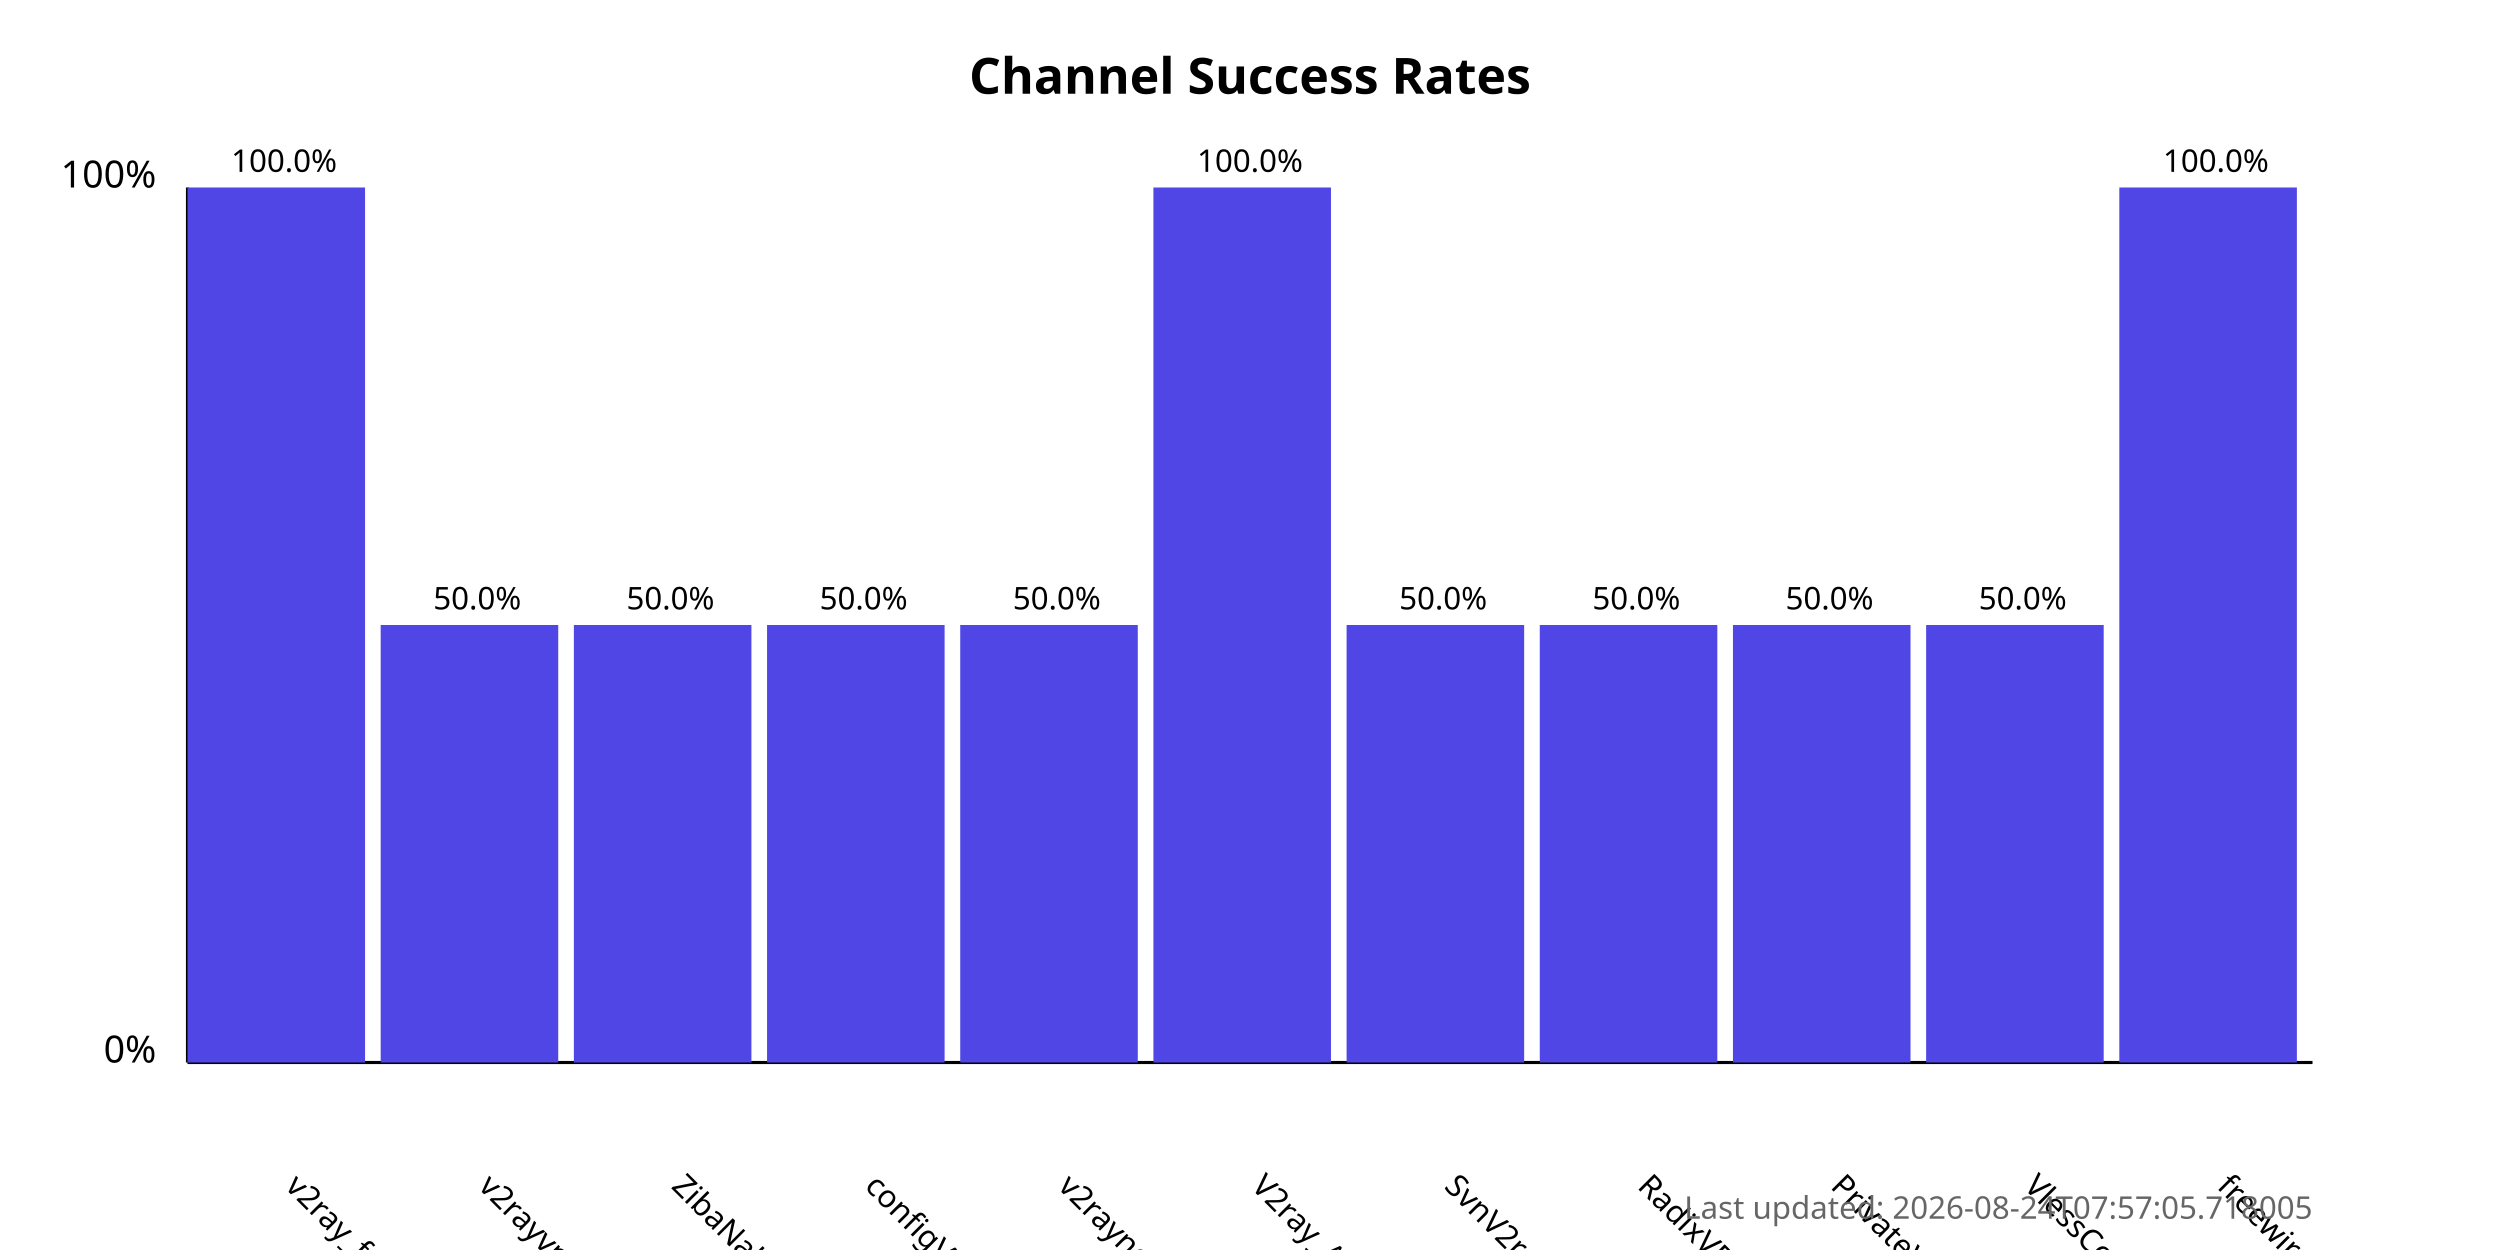
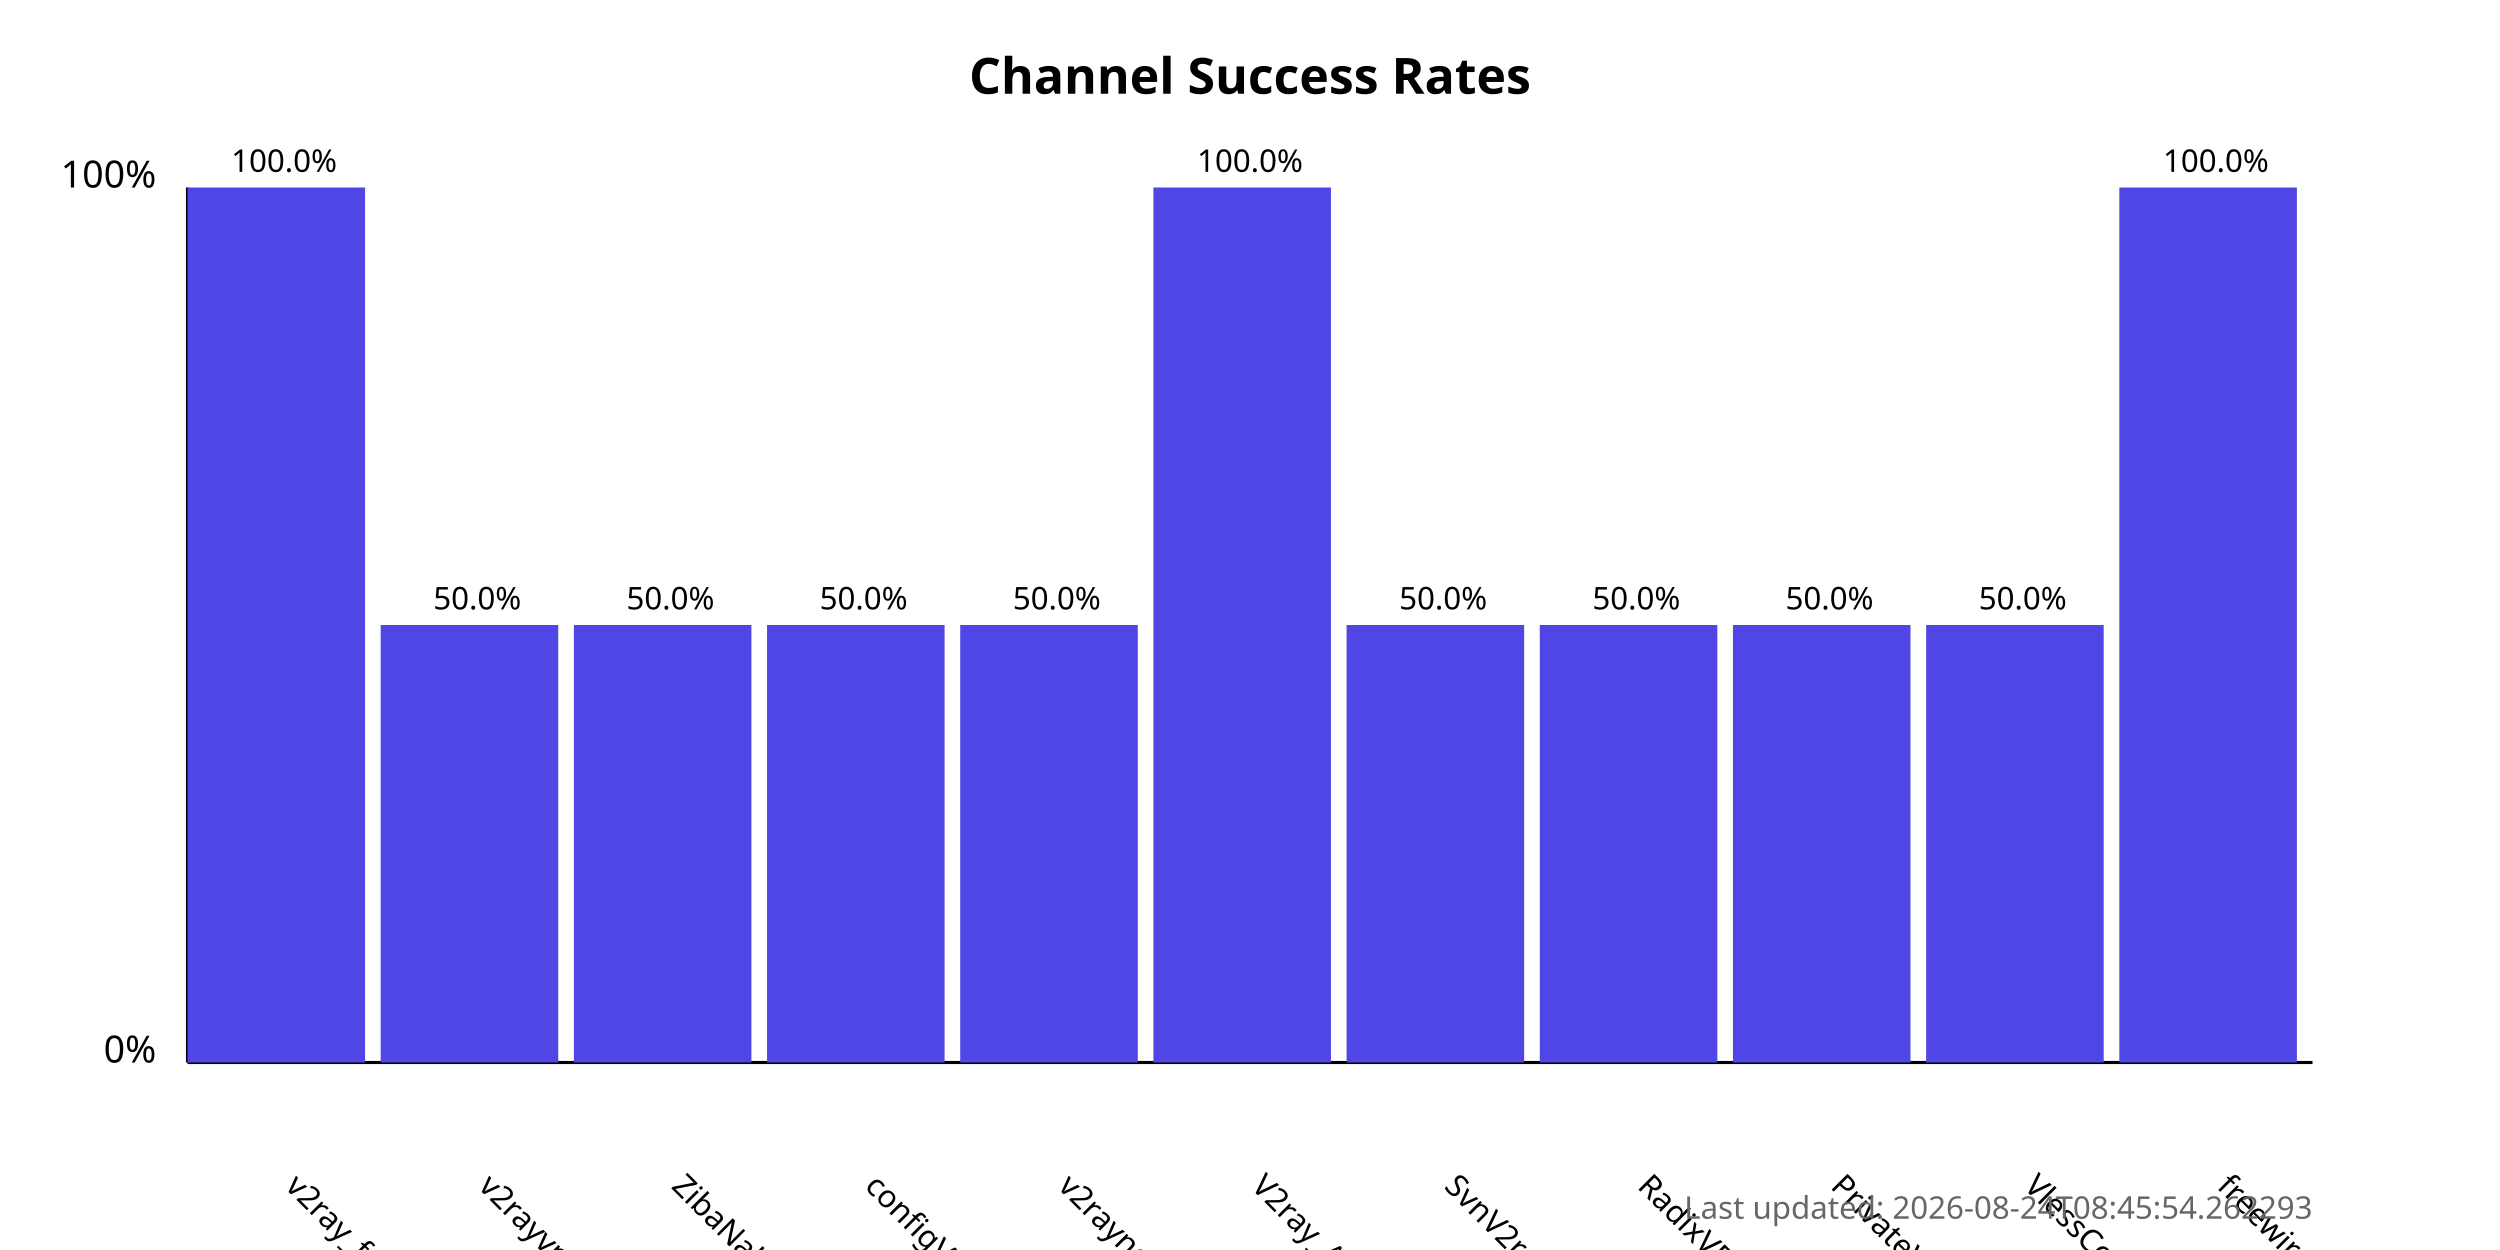
<svg xmlns="http://www.w3.org/2000/svg" width="800" height="400">
  <style>
            .chart-title { font: bold 16px sans-serif; }
            .axis-label { font: 12px sans-serif; }
            .tick-label { font: 10px sans-serif; }
            .bar { fill: #4f46e5; }
            .bar:hover { fill: #6366f1; }
            .timestamp { font: 10px sans-serif; fill: #666; }
        </style>
  <text x="400.0" y="30" text-anchor="middle" class="chart-title">
            Channel Success Rates
        </text>
  <line x1="60" y1="340" x2="60" y2="60" stroke="black" stroke-width="1" />
  <line x1="60" y1="340" x2="740" y2="340" stroke="black" stroke-width="1" />
  <text x="50" y="340" text-anchor="end" class="axis-label">0%</text>
  <text x="50" y="60" text-anchor="end" class="axis-label">100%</text>
  <g>
    <rect x="60" y="60.0" width="56.818" height="280.0" class="bar" />
    <text x="90.909" y="380" transform="rotate(45, 90.90909, 380)" text-anchor="start" class="tick-label">
                v2ray_free_conf
            </text>
    <text x="90.909" y="55.0" text-anchor="middle" class="tick-label">
                100.0%
            </text>
  </g>
  <g>
    <rect x="121.818" y="200.0" width="56.818" height="140.0" class="bar" />
    <text x="152.727" y="380" transform="rotate(45, 152.7273, 380)" text-anchor="start" class="tick-label">
                v2rayvpno
            </text>
    <text x="152.727" y="195.0" text-anchor="middle" class="tick-label">
                50.0%
            </text>
  </g>
  <g>
    <rect x="183.636" y="200.0" width="56.818" height="140.0" class="bar" />
    <text x="214.545" y="380" transform="rotate(45, 214.5455, 380)" text-anchor="start" class="tick-label">
                ZibaNabz
            </text>
    <text x="214.545" y="195.0" text-anchor="middle" class="tick-label">
                50.0%
            </text>
  </g>
  <g>
    <rect x="245.455" y="200.0" width="56.818" height="140.0" class="bar" />
    <text x="276.364" y="380" transform="rotate(45, 276.3636, 380)" text-anchor="start" class="tick-label">
                configV2rayForFree
            </text>
    <text x="276.364" y="195.0" text-anchor="middle" class="tick-label">
                50.0%
            </text>
  </g>
  <g>
    <rect x="307.273" y="200.0" width="56.818" height="140.0" class="bar" />
    <text x="338.182" y="380" transform="rotate(45, 338.1818, 380)" text-anchor="start" class="tick-label">
                v2rayngvpn
            </text>
    <text x="338.182" y="195.0" text-anchor="middle" class="tick-label">
                50.0%
            </text>
  </g>
  <g>
    <rect x="369.091" y="60.0" width="56.818" height="280.0" class="bar" />
    <text x="400.0" y="380" transform="rotate(45, 400.0, 380)" text-anchor="start" class="tick-label">
                V2ray_Alpha
            </text>
    <text x="400.0" y="55.0" text-anchor="middle" class="tick-label">
                100.0%
            </text>
  </g>
  <g>
    <rect x="430.909" y="200.0" width="56.818" height="140.0" class="bar" />
    <text x="461.818" y="380" transform="rotate(45, 461.8182, 380)" text-anchor="start" class="tick-label">
                SvnV2ray
            </text>
    <text x="461.818" y="195.0" text-anchor="middle" class="tick-label">
                50.0%
            </text>
  </g>
  <g>
    <rect x="492.727" y="200.0" width="56.818" height="140.0" class="bar" />
    <text x="523.636" y="380" transform="rotate(45, 523.6364, 380)" text-anchor="start" class="tick-label">
                RadixVPN
            </text>
    <text x="523.636" y="195.0" text-anchor="middle" class="tick-label">
                50.0%
            </text>
  </g>
  <g>
    <rect x="554.545" y="200.0" width="56.818" height="140.0" class="bar" />
    <text x="585.455" y="380" transform="rotate(45, 585.4545, 380)" text-anchor="start" class="tick-label">
                PrivateVPNs
            </text>
    <text x="585.455" y="195.0" text-anchor="middle" class="tick-label">
                50.0%
            </text>
  </g>
  <g>
    <rect x="616.364" y="200.0" width="56.818" height="140.0" class="bar" />
    <text x="647.273" y="380" transform="rotate(45, 647.2727, 380)" text-anchor="start" class="tick-label">
                VlessConfig
            </text>
    <text x="647.273" y="195.0" text-anchor="middle" class="tick-label">
                50.0%
            </text>
  </g>
  <g>
    <rect x="678.182" y="60.0" width="56.818" height="280.0" class="bar" />
    <text x="709.091" y="380" transform="rotate(45, 709.0909, 380)" text-anchor="start" class="tick-label">
                freewireguard
            </text>
    <text x="709.091" y="55.0" text-anchor="middle" class="tick-label">
                100.0%
            </text>
  </g>
  <text x="740" y="390" text-anchor="end" class="timestamp">
-             Last updated: 2026-08-24T07:57:05.718005
+             Last updated: 2026-08-24T08:45:54.262293
        </text>
</svg>
